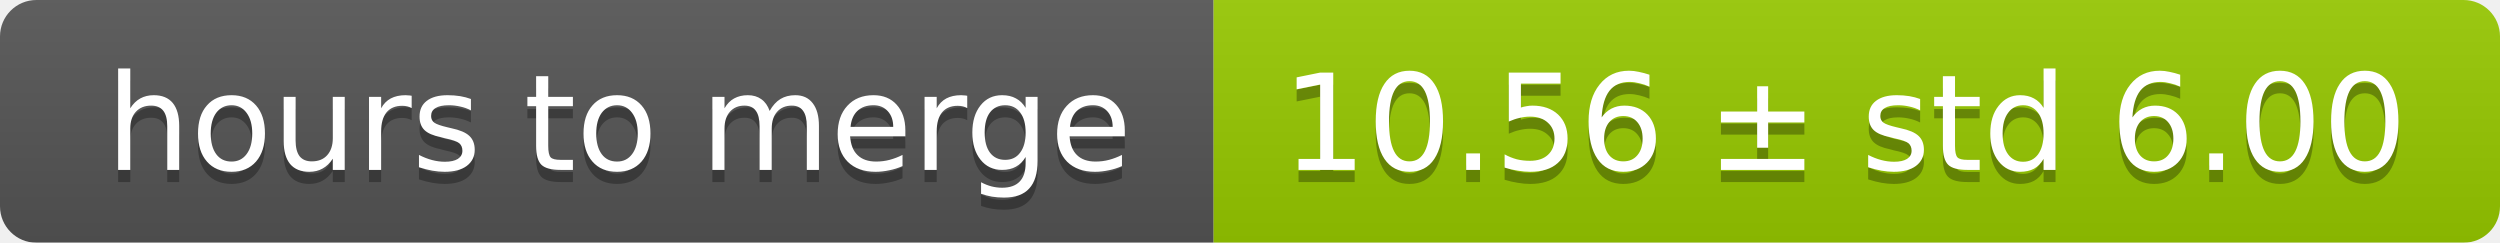
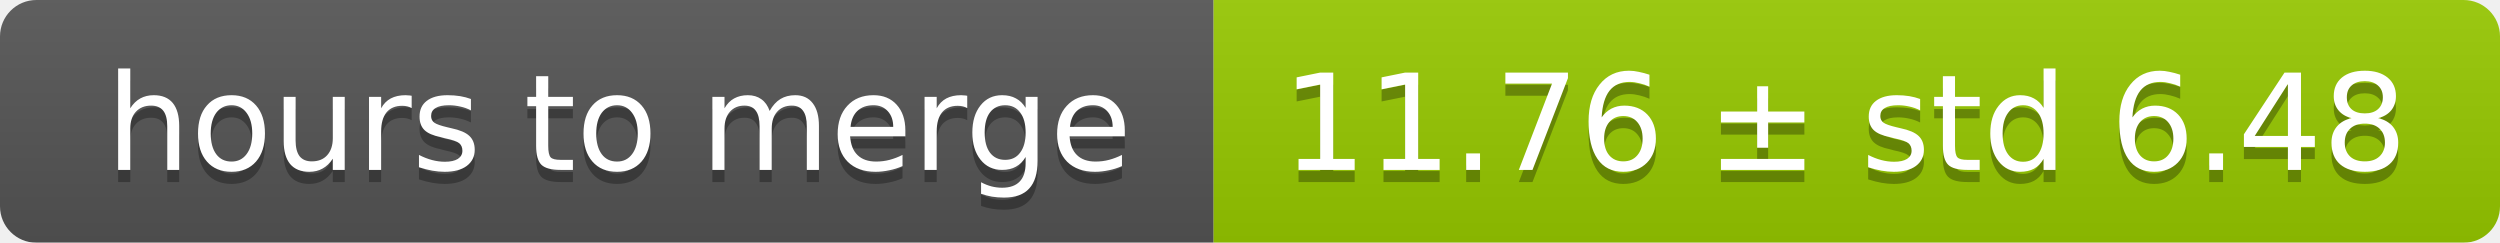
<svg xmlns="http://www.w3.org/2000/svg" width="206" height="20">
  <linearGradient id="smooth" x2="0" y2="100%">
    <stop offset="0" stop-color="#bbb" stop-opacity=".1" />
    <stop offset="1" stop-opacity=".1" />
  </linearGradient>
  <mask id="round">
    <rect width="206" height="20" rx="3" fill="#fff" />
  </mask>
  <g mask="url(#round)">
    <rect width="100" height="20" fill="#555" />
    <rect x="100" width="106" height="20" fill="#97ca00" />
    <rect width="206" height="20" fill="url(#smooth)" />
  </g>
  <g fill="#fff" text-anchor="middle" font-family="DejaVu Sans,Verdana,Geneva,sans-serif" font-size="11">
    <text x="51" y="15" fill="#010101" fill-opacity=".3">hours to merge</text>
    <text x="51" y="14">hours to merge</text>
-     <text x="152" y="15" fill="#010101" fill-opacity=".3">10.56 ± std 6.00</text>
-     <text x="152" y="14">10.56 ± std 6.00</text>
+     <text x="152" y="15" fill="#010101" fill-opacity=".3">11.76 ± std 6.48</text>
+     <text x="152" y="14">11.76 ± std 6.48</text>
  </g>
</svg>
